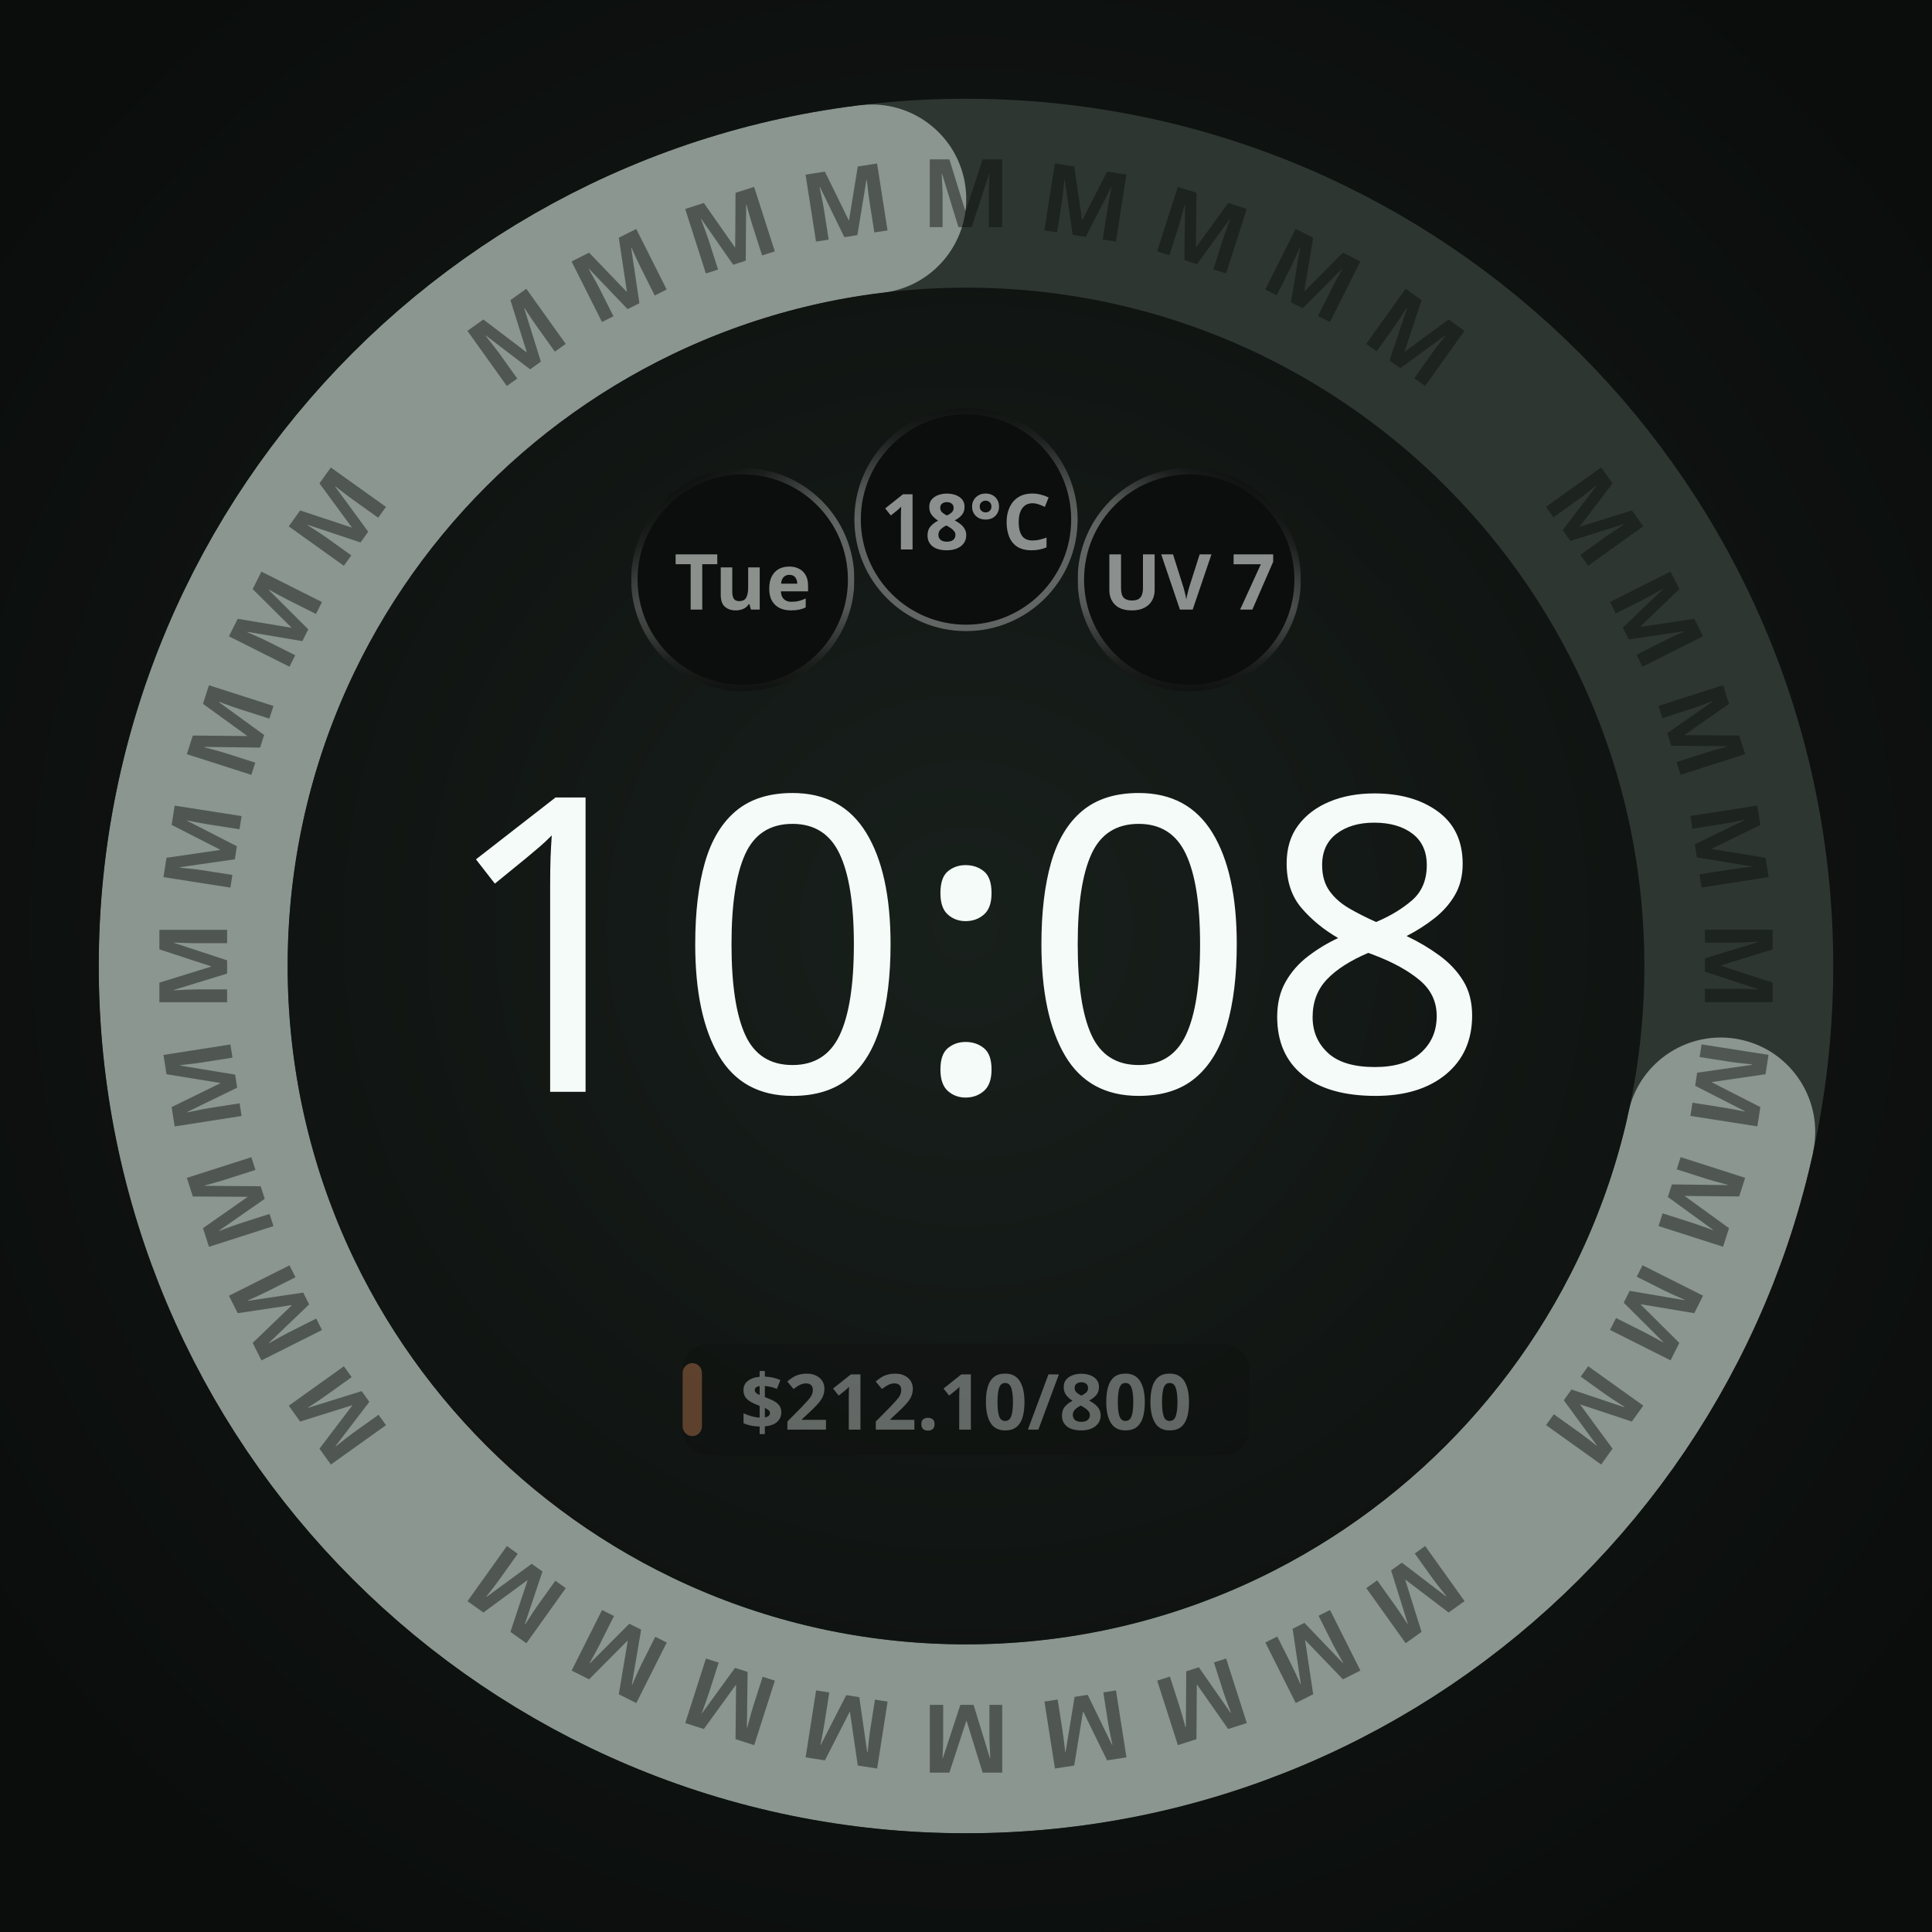
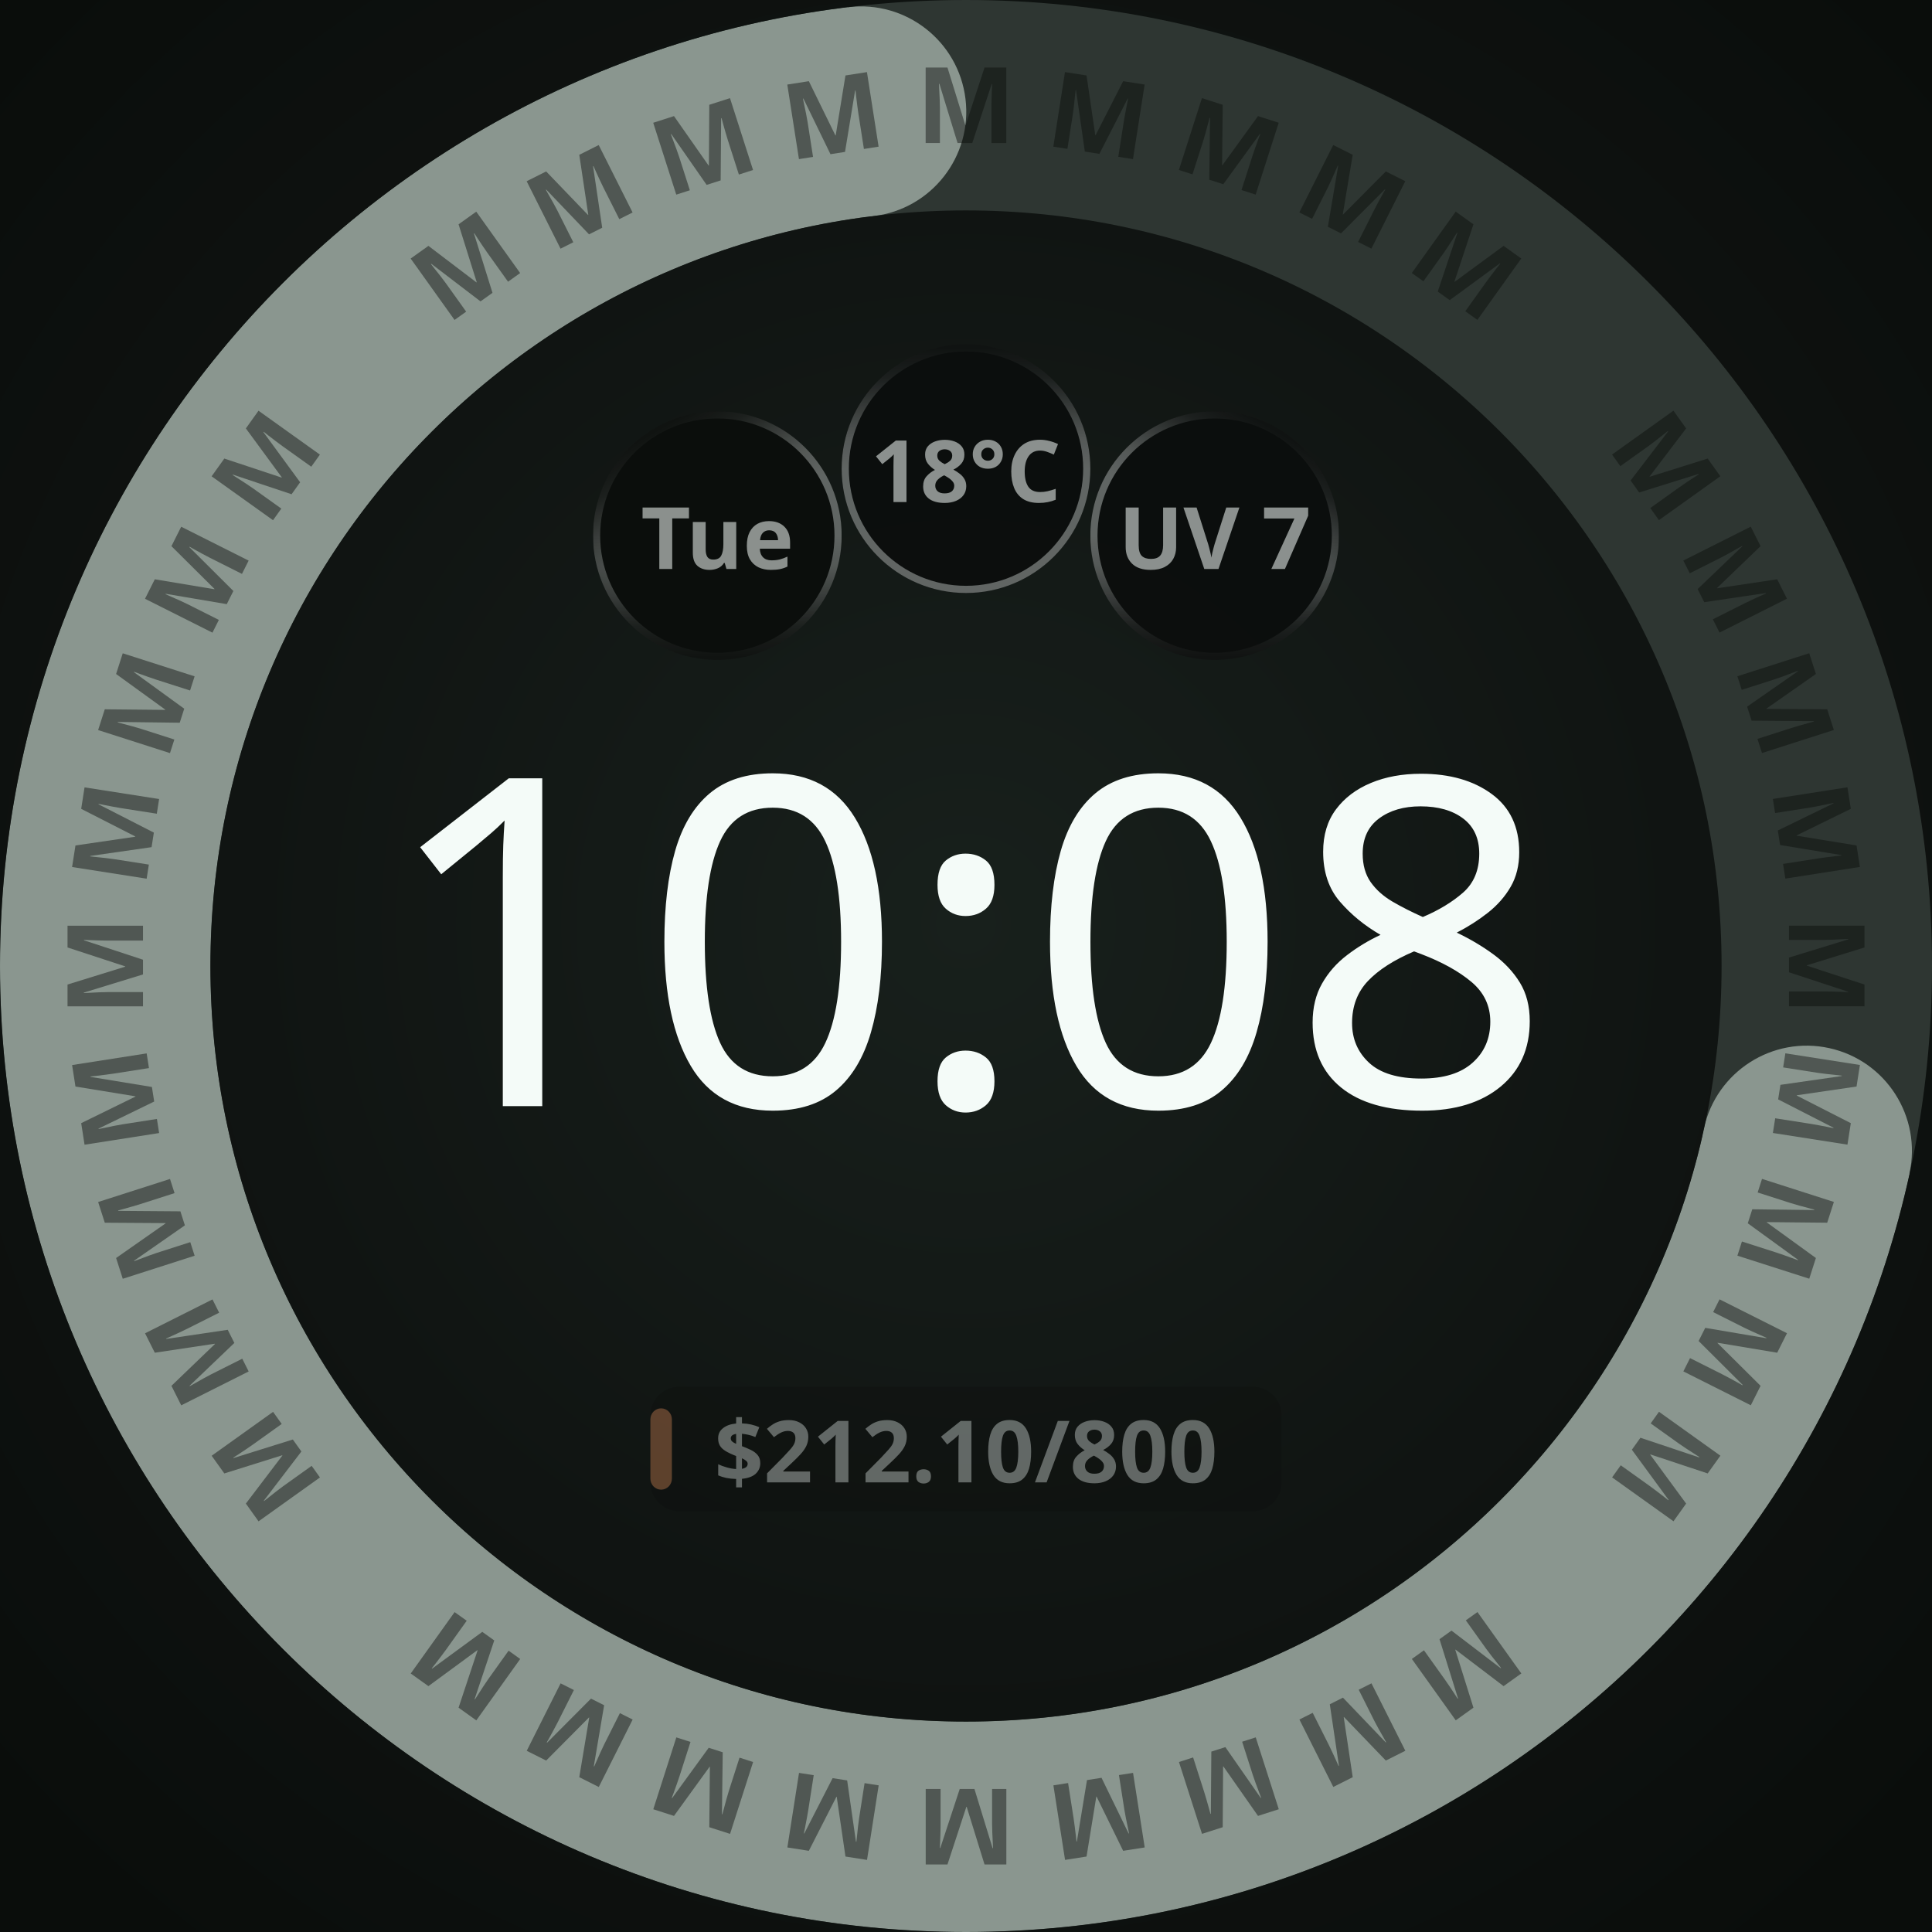
<svg xmlns="http://www.w3.org/2000/svg" width="450" height="450" viewBox="0 0 450 450" role="img" aria-label="One adaptive budget band · M · ambient">
  <defs>
    <radialGradient id="lift" cx="50%" cy="48%" r="62%">
      <stop offset="0%" stop-color="#18201C" />
      <stop offset="55%" stop-color="#101412" />
      <stop offset="100%" stop-color="#0A0D0B" />
    </radialGradient>
    <radialGradient id="cellRecess" cx="50%" cy="50%" r="50%">
      <stop offset="0%" stop-color="#0B0E0C" />
      <stop offset="55%" stop-color="#0B0E0C" />
      <stop offset="100%" stop-color="#242A27" />
    </radialGradient>
  </defs>
-   <rect width="450" height="450" fill="url(#lift)" />
-   <circle cx="225" cy="225" r="180" fill="none" stroke="#2E3632" stroke-width="44" />
-   <defs>
-     <mask id="arc-225-225-180-44" maskUnits="userSpaceOnUse" x="0" y="0" width="450" height="450">
-       <circle cx="225" cy="225" r="180" fill="none" stroke="#ffffff" stroke-width="44" stroke-linecap="butt" stroke-dasharray="787.265 1130.973" stroke-dashoffset="-321.708" transform="rotate(-90 225 225)" />
-       <ellipse cx="225" cy="45" rx="22" ry="22" fill="#ffffff" transform="rotate(102.4028 225 225)" />
-       <ellipse cx="225" cy="45" rx="22" ry="22" fill="#ffffff" transform="rotate(352.9972 225 225)" />
-     </mask>
-   </defs>
-   <circle cx="225" cy="225" r="180" fill="none" stroke="#8A968F" stroke-width="44" mask="url(#arc-225-225-180-44)" />
-   <g font-family="Noto Sans, sans-serif" font-size="22.1" font-weight="700" fill="#0A0D0B" fill-opacity="0.45" text-anchor="middle">
-     <text x="225" y="52.9" transform="rotate(54.44 225 225)">M</text>
-     <text x="225" y="52.9" transform="rotate(63.33 225 225)">M</text>
-     <text x="225" y="52.9" transform="rotate(72.22 225 225)">M</text>
-     <text x="225" y="52.9" transform="rotate(81.11 225 225)">M</text>
-     <text x="225" y="52.9" transform="rotate(90.00 225 225)">M</text>
-     <text x="225" y="52.9" transform="rotate(98.89 225 225)">M</text>
-     <text x="225" y="52.9" transform="rotate(107.78 225 225)">M</text>
-     <text x="225" y="52.9" transform="rotate(116.67 225 225)">M</text>
-     <text x="225" y="52.9" transform="rotate(125.56 225 225)">M</text>
-     <text x="225" y="52.9" transform="rotate(144.44 225 225)">M</text>
-     <text x="225" y="52.9" transform="rotate(153.33 225 225)">M</text>
-     <text x="225" y="52.9" transform="rotate(162.22 225 225)">M</text>
-     <text x="225" y="52.9" transform="rotate(171.11 225 225)">M</text>
-     <text x="225" y="52.9" transform="rotate(180.00 225 225)">M</text>
-     <text x="225" y="52.9" transform="rotate(188.89 225 225)">M</text>
-     <text x="225" y="52.9" transform="rotate(197.78 225 225)">M</text>
-     <text x="225" y="52.9" transform="rotate(206.67 225 225)">M</text>
-     <text x="225" y="52.9" transform="rotate(215.56 225 225)">M</text>
-     <text x="225" y="52.9" transform="rotate(234.44 225 225)">M</text>
-     <text x="225" y="52.9" transform="rotate(243.33 225 225)">M</text>
-     <text x="225" y="52.9" transform="rotate(252.22 225 225)">M</text>
-     <text x="225" y="52.9" transform="rotate(261.11 225 225)">M</text>
-     <text x="225" y="52.9" transform="rotate(270.00 225 225)">M</text>
-     <text x="225" y="52.9" transform="rotate(278.89 225 225)">M</text>
-     <text x="225" y="52.9" transform="rotate(287.78 225 225)">M</text>
-     <text x="225" y="52.9" transform="rotate(296.67 225 225)">M</text>
-     <text x="225" y="52.9" transform="rotate(305.56 225 225)">M</text>
-     <text x="225" y="52.9" transform="rotate(324.44 225 225)">M</text>
-     <text x="225" y="52.9" transform="rotate(333.33 225 225)">M</text>
-     <text x="225" y="52.9" transform="rotate(342.22 225 225)">M</text>
-     <text x="225" y="52.9" transform="rotate(351.11 225 225)">M</text>
-     <text x="225" y="52.9" transform="rotate(360.00 225 225)">M</text>
-     <text x="225" y="52.9" transform="rotate(368.89 225 225)">M</text>
-     <text x="225" y="52.9" transform="rotate(377.78 225 225)">M</text>
-     <text x="225" y="52.9" transform="rotate(386.67 225 225)">M</text>
-     <text x="225" y="52.9" transform="rotate(395.56 225 225)">M</text>
-   </g>
-   <circle cx="173.0" cy="135.0" r="26.0" fill="#0B0E0C" />
-   <defs>
-     <linearGradient id="cellRing0" gradientUnits="userSpaceOnUse" x1="185.632" y1="156.863" x2="160.368" y2="113.137">
-       <stop offset="0" stop-color="#F4FBF8" stop-opacity="0.667" />
-       <stop offset="0.5" stop-color="#F4FBF8" stop-opacity="0.667" />
-       <stop offset="0.625" stop-color="#F4FBF8" stop-opacity="0.569" />
-       <stop offset="0.75" stop-color="#F4FBF8" stop-opacity="0.353" />
-       <stop offset="0.875" stop-color="#F4FBF8" stop-opacity="0.137" />
-       <stop offset="1" stop-color="#F4FBF8" stop-opacity="0.039" />
-     </linearGradient>
-     <linearGradient id="cellBottom0" gradientUnits="userSpaceOnUse" x1="173" y1="109.75" x2="173" y2="160.25">
-       <stop offset="0" stop-color="white" stop-opacity="1" />
-       <stop offset="0.5" stop-color="white" stop-opacity="1" />
-       <stop offset="0.625" stop-color="white" stop-opacity="0.855" />
-       <stop offset="0.75" stop-color="white" stop-opacity="0.529" />
-       <stop offset="0.875" stop-color="white" stop-opacity="0.208" />
-       <stop offset="1" stop-color="white" stop-opacity="0.059" />
-     </linearGradient>
-     <mask id="cellBottomMask0" maskUnits="userSpaceOnUse" x="147" y="109" width="52" height="52">
-       <rect x="147" y="109" width="52" height="52" fill="url(#cellBottom0)" />
-     </mask>
-   </defs>
-   <circle cx="173.0" cy="135.0" r="25.25" fill="none" stroke="url(#cellRing0)" stroke-width="1.50" stroke-opacity="0.549" mask="url(#cellBottomMask0)" />
-   <text x="173.0" y="135.0" text-anchor="middle" dominant-baseline="central" font-family="Noto Sans, sans-serif" font-size="18.0" font-weight="700" fill="#F4FBF8" fill-opacity="0.55">Tue</text>
-   <circle cx="225.0" cy="121.0" r="26.0" fill="#0B0E0C" fill-opacity="0.92" />
-   <defs>
-     <linearGradient id="cellRing1" gradientUnits="userSpaceOnUse" x1="225" y1="146.25" x2="225" y2="95.75">
-       <stop offset="0" stop-color="#F4FBF8" stop-opacity="0.667" />
-       <stop offset="0.5" stop-color="#F4FBF8" stop-opacity="0.667" />
-       <stop offset="0.625" stop-color="#F4FBF8" stop-opacity="0.569" />
-       <stop offset="0.75" stop-color="#F4FBF8" stop-opacity="0.353" />
-       <stop offset="0.875" stop-color="#F4FBF8" stop-opacity="0.137" />
-       <stop offset="1" stop-color="#F4FBF8" stop-opacity="0.039" />
-     </linearGradient>
-   </defs>
-   <circle cx="225.0" cy="121.0" r="25.25" fill="none" stroke="url(#cellRing1)" stroke-width="1.50" stroke-opacity="0.549" />
-   <text x="225.0" y="121.0" text-anchor="middle" dominant-baseline="central" font-family="Noto Sans, sans-serif" font-size="18.0" font-weight="700" fill="#F4FBF8" fill-opacity="0.55">18°C</text>
-   <circle cx="277.0" cy="135.0" r="26.0" fill="#0B0E0C" fill-opacity="0.92" />
-   <defs>
-     <linearGradient id="cellRing2" gradientUnits="userSpaceOnUse" x1="264.368" y1="156.863" x2="289.632" y2="113.137">
-       <stop offset="0" stop-color="#F4FBF8" stop-opacity="0.667" />
-       <stop offset="0.5" stop-color="#F4FBF8" stop-opacity="0.667" />
-       <stop offset="0.625" stop-color="#F4FBF8" stop-opacity="0.569" />
-       <stop offset="0.75" stop-color="#F4FBF8" stop-opacity="0.353" />
-       <stop offset="0.875" stop-color="#F4FBF8" stop-opacity="0.137" />
-       <stop offset="1" stop-color="#F4FBF8" stop-opacity="0.039" />
-     </linearGradient>
-     <linearGradient id="cellBottom2" gradientUnits="userSpaceOnUse" x1="277" y1="109.75" x2="277" y2="160.25">
-       <stop offset="0" stop-color="white" stop-opacity="1" />
-       <stop offset="0.5" stop-color="white" stop-opacity="1" />
-       <stop offset="0.625" stop-color="white" stop-opacity="0.855" />
-       <stop offset="0.75" stop-color="white" stop-opacity="0.529" />
-       <stop offset="0.875" stop-color="white" stop-opacity="0.208" />
-       <stop offset="1" stop-color="white" stop-opacity="0.059" />
-     </linearGradient>
-     <mask id="cellBottomMask2" maskUnits="userSpaceOnUse" x="251" y="109" width="52" height="52">
-       <rect x="251" y="109" width="52" height="52" fill="url(#cellBottom2)" />
-     </mask>
-   </defs>
-   <circle cx="277.0" cy="135.0" r="25.25" fill="none" stroke="url(#cellRing2)" stroke-width="1.50" stroke-opacity="0.549" mask="url(#cellBottomMask2)" />
-   <text x="277.0" y="135.0" text-anchor="middle" dominant-baseline="central" font-family="Noto Sans, sans-serif" font-size="18.0" font-weight="700" fill="#F4FBF8" fill-opacity="0.55">UV 7</text>
-   <text x="225" y="254.3" text-anchor="middle" font-family="Noto Sans, sans-serif" font-size="96.0" font-weight="100" fill="#F4FBF8">10:08</text>
-   <g opacity="0.353">
-     <rect x="159.0" y="313.0" width="132.0" height="26.0" rx="6.0" fill="#0B0E0C" fill-opacity="0.92" />
-     <rect x="159.0" y="317.5" width="4.5" height="17.0" rx="2.3" fill="#E8915A" />
-     <text x="225.0" y="326.0" text-anchor="middle" dominant-baseline="central" font-family="Noto Sans, sans-serif" font-size="18.0" font-weight="700" fill="#F4FBF8">$212.10/800</text>
+   <g id="composition" transform="translate(225 225) scale(1.113861) translate(-225 -225)">
+     <rect width="450" height="450" fill="url(#lift)" />
+     <circle cx="225" cy="225" r="180" fill="none" stroke="#2E3632" stroke-width="44" />
+     <defs>
+       <mask id="arc-225-225-180-44" maskUnits="userSpaceOnUse" x="0" y="0" width="450" height="450">
+         <circle cx="225" cy="225" r="180" fill="none" stroke="#ffffff" stroke-width="44" stroke-linecap="butt" stroke-dasharray="787.265 1130.973" stroke-dashoffset="-321.708" transform="rotate(-90 225 225)" />
+         <ellipse cx="225" cy="45" rx="22" ry="22" fill="#ffffff" transform="rotate(102.4028 225 225)" />
+         <ellipse cx="225" cy="45" rx="22" ry="22" fill="#ffffff" transform="rotate(352.9972 225 225)" />
+       </mask>
+     </defs>
+     <circle cx="225" cy="225" r="180" fill="none" stroke="#8A968F" stroke-width="44" mask="url(#arc-225-225-180-44)" />
+     <g font-family="Noto Sans, sans-serif" font-size="22.1" font-weight="700" fill="#0A0D0B" fill-opacity="0.45" text-anchor="middle">
+       <text x="225" y="52.9" transform="rotate(54.44 225 225)">M</text>
+       <text x="225" y="52.9" transform="rotate(63.33 225 225)">M</text>
+       <text x="225" y="52.9" transform="rotate(72.22 225 225)">M</text>
+       <text x="225" y="52.9" transform="rotate(81.11 225 225)">M</text>
+       <text x="225" y="52.9" transform="rotate(90.00 225 225)">M</text>
+       <text x="225" y="52.9" transform="rotate(98.89 225 225)">M</text>
+       <text x="225" y="52.9" transform="rotate(107.78 225 225)">M</text>
+       <text x="225" y="52.9" transform="rotate(116.67 225 225)">M</text>
+       <text x="225" y="52.9" transform="rotate(125.56 225 225)">M</text>
+       <text x="225" y="52.9" transform="rotate(144.44 225 225)">M</text>
+       <text x="225" y="52.9" transform="rotate(153.33 225 225)">M</text>
+       <text x="225" y="52.9" transform="rotate(162.22 225 225)">M</text>
+       <text x="225" y="52.9" transform="rotate(171.11 225 225)">M</text>
+       <text x="225" y="52.9" transform="rotate(180.00 225 225)">M</text>
+       <text x="225" y="52.9" transform="rotate(188.89 225 225)">M</text>
+       <text x="225" y="52.9" transform="rotate(197.78 225 225)">M</text>
+       <text x="225" y="52.9" transform="rotate(206.67 225 225)">M</text>
+       <text x="225" y="52.9" transform="rotate(215.56 225 225)">M</text>
+       <text x="225" y="52.9" transform="rotate(234.44 225 225)">M</text>
+       <text x="225" y="52.9" transform="rotate(243.33 225 225)">M</text>
+       <text x="225" y="52.9" transform="rotate(252.22 225 225)">M</text>
+       <text x="225" y="52.9" transform="rotate(261.11 225 225)">M</text>
+       <text x="225" y="52.9" transform="rotate(270.00 225 225)">M</text>
+       <text x="225" y="52.9" transform="rotate(278.89 225 225)">M</text>
+       <text x="225" y="52.9" transform="rotate(287.78 225 225)">M</text>
+       <text x="225" y="52.9" transform="rotate(296.67 225 225)">M</text>
+       <text x="225" y="52.9" transform="rotate(305.56 225 225)">M</text>
+       <text x="225" y="52.9" transform="rotate(324.44 225 225)">M</text>
+       <text x="225" y="52.9" transform="rotate(333.33 225 225)">M</text>
+       <text x="225" y="52.9" transform="rotate(342.22 225 225)">M</text>
+       <text x="225" y="52.9" transform="rotate(351.11 225 225)">M</text>
+       <text x="225" y="52.9" transform="rotate(360.00 225 225)">M</text>
+       <text x="225" y="52.9" transform="rotate(368.89 225 225)">M</text>
+       <text x="225" y="52.9" transform="rotate(377.78 225 225)">M</text>
+       <text x="225" y="52.9" transform="rotate(386.67 225 225)">M</text>
+       <text x="225" y="52.9" transform="rotate(395.56 225 225)">M</text>
+     </g>
+     <circle cx="173.0" cy="135.0" r="26.0" fill="#0B0E0C" />
+     <defs>
+       <linearGradient id="cellRing0" gradientUnits="userSpaceOnUse" x1="185.632" y1="156.863" x2="160.368" y2="113.137">
+         <stop offset="0" stop-color="#F4FBF8" stop-opacity="0.667" />
+         <stop offset="0.5" stop-color="#F4FBF8" stop-opacity="0.667" />
+         <stop offset="0.625" stop-color="#F4FBF8" stop-opacity="0.569" />
+         <stop offset="0.75" stop-color="#F4FBF8" stop-opacity="0.353" />
+         <stop offset="0.875" stop-color="#F4FBF8" stop-opacity="0.137" />
+         <stop offset="1" stop-color="#F4FBF8" stop-opacity="0.039" />
+       </linearGradient>
+       <linearGradient id="cellBottom0" gradientUnits="userSpaceOnUse" x1="173" y1="109.75" x2="173" y2="160.25">
+         <stop offset="0" stop-color="white" stop-opacity="1" />
+         <stop offset="0.5" stop-color="white" stop-opacity="1" />
+         <stop offset="0.625" stop-color="white" stop-opacity="0.855" />
+         <stop offset="0.75" stop-color="white" stop-opacity="0.529" />
+         <stop offset="0.875" stop-color="white" stop-opacity="0.208" />
+         <stop offset="1" stop-color="white" stop-opacity="0.059" />
+       </linearGradient>
+       <mask id="cellBottomMask0" maskUnits="userSpaceOnUse" x="147" y="109" width="52" height="52">
+         <rect x="147" y="109" width="52" height="52" fill="url(#cellBottom0)" />
+       </mask>
+     </defs>
+     <circle cx="173.0" cy="135.0" r="25.25" fill="none" stroke="url(#cellRing0)" stroke-width="1.50" stroke-opacity="0.549" mask="url(#cellBottomMask0)" />
+     <text x="173.0" y="135.0" text-anchor="middle" dominant-baseline="central" font-family="Noto Sans, sans-serif" font-size="18.0" font-weight="700" fill="#F4FBF8" fill-opacity="0.55">Tue</text>
+     <circle cx="225.0" cy="121.0" r="26.0" fill="#0B0E0C" fill-opacity="0.92" />
+     <defs>
+       <linearGradient id="cellRing1" gradientUnits="userSpaceOnUse" x1="225" y1="146.25" x2="225" y2="95.75">
+         <stop offset="0" stop-color="#F4FBF8" stop-opacity="0.667" />
+         <stop offset="0.5" stop-color="#F4FBF8" stop-opacity="0.667" />
+         <stop offset="0.625" stop-color="#F4FBF8" stop-opacity="0.569" />
+         <stop offset="0.75" stop-color="#F4FBF8" stop-opacity="0.353" />
+         <stop offset="0.875" stop-color="#F4FBF8" stop-opacity="0.137" />
+         <stop offset="1" stop-color="#F4FBF8" stop-opacity="0.039" />
+       </linearGradient>
+     </defs>
+     <circle cx="225.0" cy="121.0" r="25.25" fill="none" stroke="url(#cellRing1)" stroke-width="1.50" stroke-opacity="0.549" />
+     <text x="225.0" y="121.0" text-anchor="middle" dominant-baseline="central" font-family="Noto Sans, sans-serif" font-size="18.0" font-weight="700" fill="#F4FBF8" fill-opacity="0.55">18°C</text>
+     <circle cx="277.0" cy="135.0" r="26.0" fill="#0B0E0C" fill-opacity="0.92" />
+     <defs>
+       <linearGradient id="cellRing2" gradientUnits="userSpaceOnUse" x1="264.368" y1="156.863" x2="289.632" y2="113.137">
+         <stop offset="0" stop-color="#F4FBF8" stop-opacity="0.667" />
+         <stop offset="0.5" stop-color="#F4FBF8" stop-opacity="0.667" />
+         <stop offset="0.625" stop-color="#F4FBF8" stop-opacity="0.569" />
+         <stop offset="0.75" stop-color="#F4FBF8" stop-opacity="0.353" />
+         <stop offset="0.875" stop-color="#F4FBF8" stop-opacity="0.137" />
+         <stop offset="1" stop-color="#F4FBF8" stop-opacity="0.039" />
+       </linearGradient>
+       <linearGradient id="cellBottom2" gradientUnits="userSpaceOnUse" x1="277" y1="109.75" x2="277" y2="160.25">
+         <stop offset="0" stop-color="white" stop-opacity="1" />
+         <stop offset="0.5" stop-color="white" stop-opacity="1" />
+         <stop offset="0.625" stop-color="white" stop-opacity="0.855" />
+         <stop offset="0.75" stop-color="white" stop-opacity="0.529" />
+         <stop offset="0.875" stop-color="white" stop-opacity="0.208" />
+         <stop offset="1" stop-color="white" stop-opacity="0.059" />
+       </linearGradient>
+       <mask id="cellBottomMask2" maskUnits="userSpaceOnUse" x="251" y="109" width="52" height="52">
+         <rect x="251" y="109" width="52" height="52" fill="url(#cellBottom2)" />
+       </mask>
+     </defs>
+     <circle cx="277.0" cy="135.0" r="25.25" fill="none" stroke="url(#cellRing2)" stroke-width="1.50" stroke-opacity="0.549" mask="url(#cellBottomMask2)" />
+     <text x="277.0" y="135.0" text-anchor="middle" dominant-baseline="central" font-family="Noto Sans, sans-serif" font-size="18.0" font-weight="700" fill="#F4FBF8" fill-opacity="0.55">UV 7</text>
+     <text x="225" y="254.3" text-anchor="middle" font-family="Noto Sans, sans-serif" font-size="96.0" font-weight="100" fill="#F4FBF8">10:08</text>
+     <g opacity="0.353">
+       <rect x="159.0" y="313.0" width="132.0" height="26.0" rx="6.0" fill="#0B0E0C" fill-opacity="0.92" />
+       <rect x="159.0" y="317.5" width="4.5" height="17.0" rx="2.3" fill="#E8915A" />
+       <text x="225.0" y="326.0" text-anchor="middle" dominant-baseline="central" font-family="Noto Sans, sans-serif" font-size="18.0" font-weight="700" fill="#F4FBF8">$212.10/800</text>
+     </g>
  </g>
</svg>
